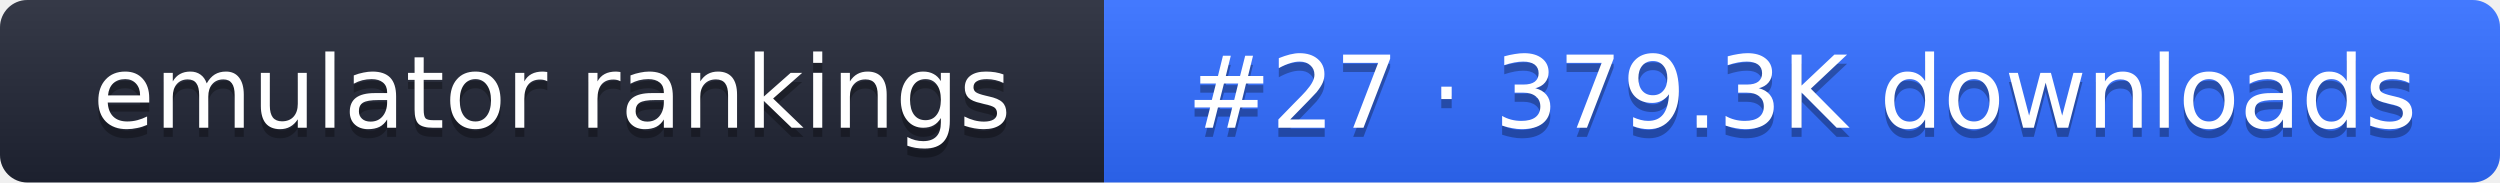
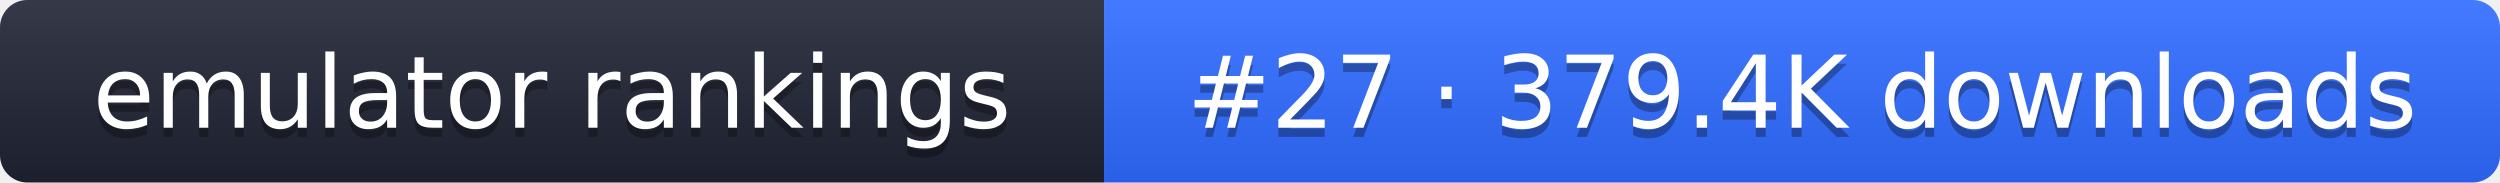
- <svg xmlns="http://www.w3.org/2000/svg" width="274" height="20" role="img" aria-label="emulator rankings: #27 · 379.3K downloads">
+ <svg xmlns="http://www.w3.org/2000/svg" width="274" height="20" role="img" aria-label="emulator rankings: #27 · 379.4K downloads">
  <linearGradient id="g" x2="0" y2="100%">
    <stop offset="0" stop-color="#fff" stop-opacity=".1" />
    <stop offset="1" stop-opacity=".1" />
  </linearGradient>
  <clipPath id="r">
    <rect width="274" height="20" rx="3" fill="#fff" />
  </clipPath>
  <g clip-path="url(#r)">
    <rect width="121" height="20" fill="#1f2433" />
    <rect x="121" width="153" height="20" fill="#2f6bff" />
    <rect width="274" height="20" fill="url(#g)" />
  </g>
  <g fill="#fff" text-anchor="middle" font-family="Verdana,DejaVu Sans,sans-serif" font-size="11">
    <text x="60.5" y="15" fill="#010101" fill-opacity=".3">emulator rankings</text>
    <text x="60.5" y="14">emulator rankings</text>
-     <text x="197.5" y="15" fill="#010101" fill-opacity=".3">#27 · 379.3K downloads</text>
-     <text x="197.5" y="14">#27 · 379.3K downloads</text>
+     <text x="197.5" y="15" fill="#010101" fill-opacity=".3">#27 · 379.4K downloads</text>
+     <text x="197.5" y="14">#27 · 379.4K downloads</text>
  </g>
</svg>
